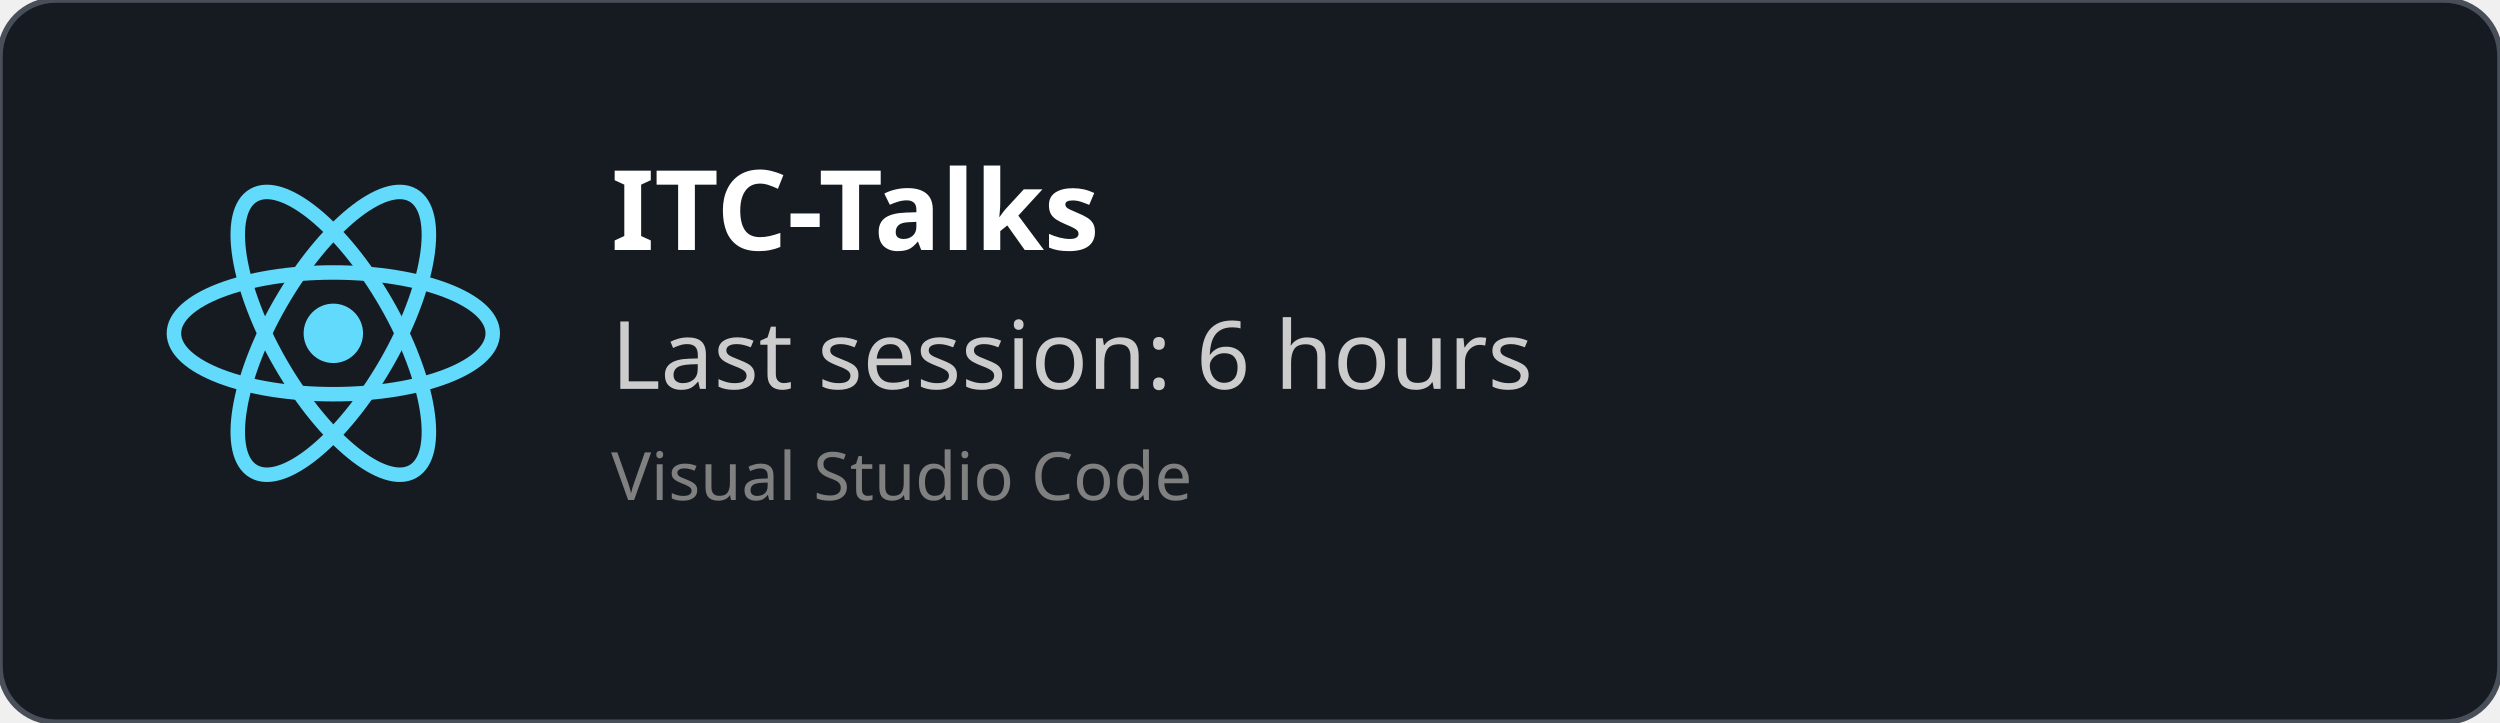
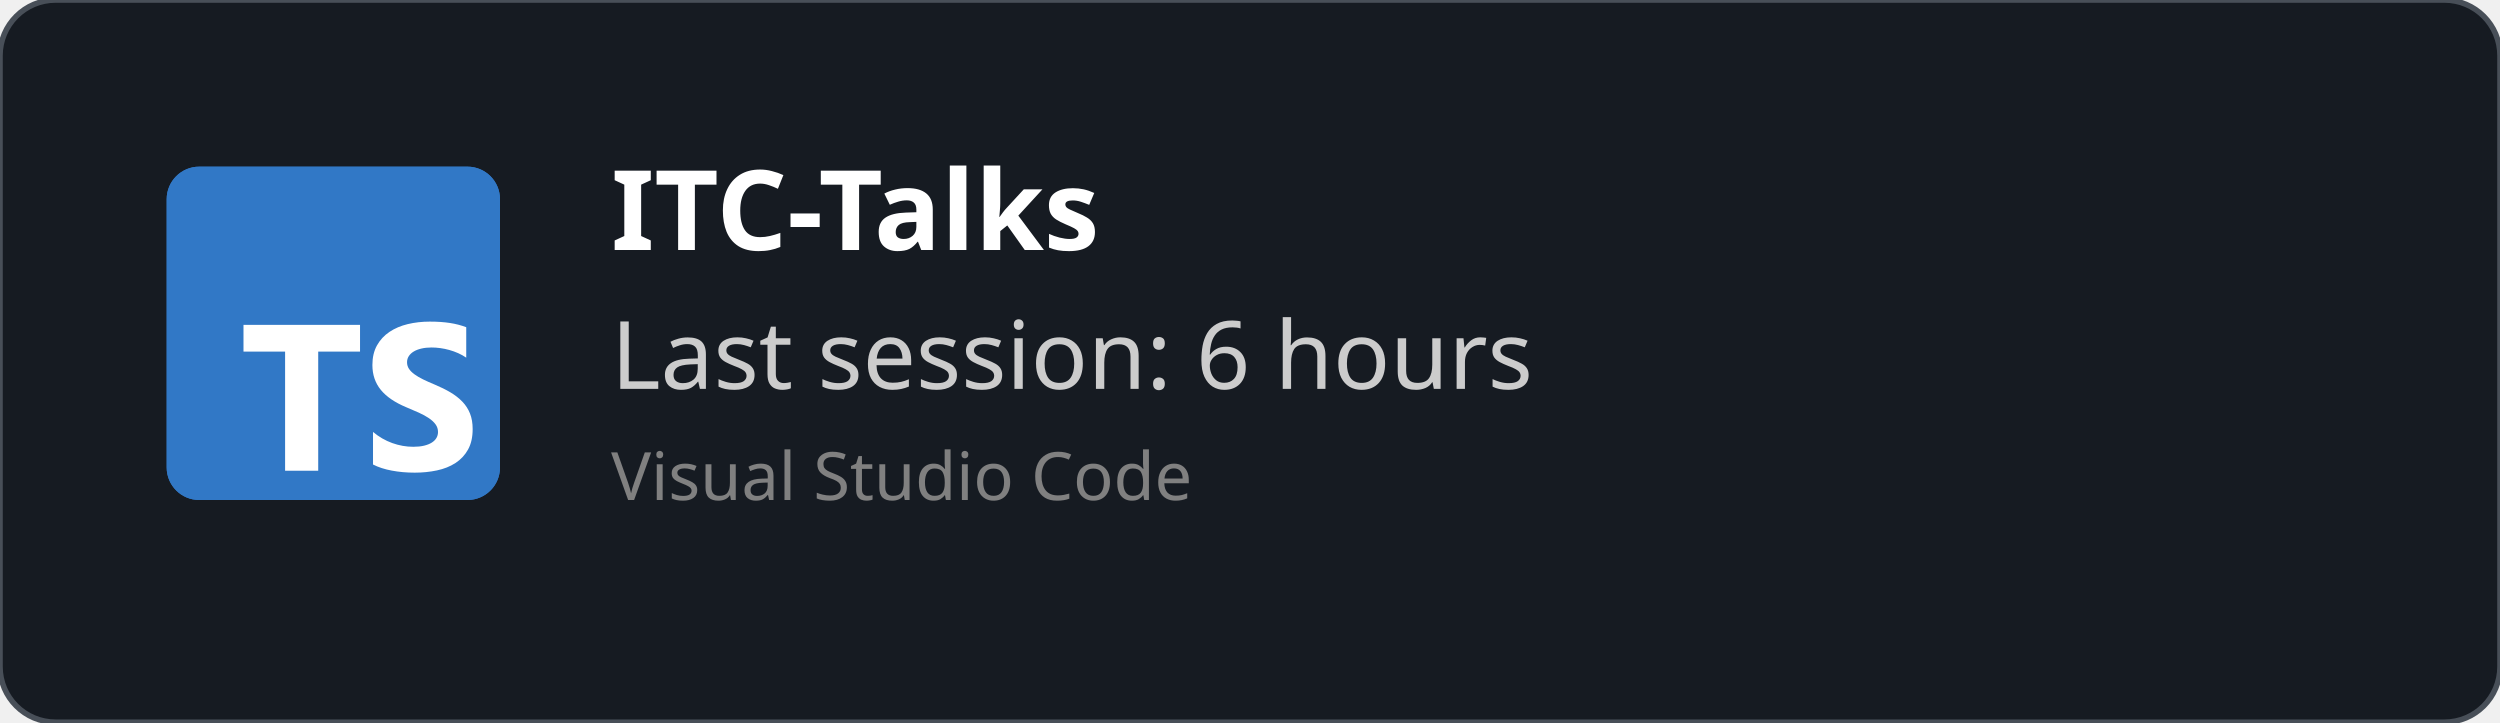
<svg xmlns="http://www.w3.org/2000/svg" width="450" height="130" viewBox="0 0 450 130" fill="none" role="img">
  <style>
    *{
        font-family: 'Segoe UI', Ubuntu, monospace
    }
    </style>
  <defs>
    <clipPath id="horizontalClip" x="20" y="20" width="500" height="200">
      <rect x="90" y="20" width="300" height="50" />
    </clipPath>
  </defs>
  <rect width="450" height="130" fill="rgba(22,27,34)" stroke="#484f58" stroke-width="1" fill-opacity="1" stroke-opacity="1" x="0" y="0" rx="10px" ry="10px">
    </rect>
-   <svg height="60" width="60" x="30" y="30" viewBox="-11.5 -10.232 23 20.463">
-     <circle cx="0" cy="0" r="2.05" fill="#61dafb" />
-     <g stroke="#61dafb" stroke-width="1" fill="none">
-       <ellipse rx="11" ry="4.2" />
-       <ellipse rx="11" ry="4.2" transform="rotate(60)" />
-       <ellipse rx="11" ry="4.2" transform="rotate(120)" />
-     </g>
+   <svg fill="none" height="60" viewBox="0 0 512 512" width="60" x="30" y="30">
+     <rect fill="#3178c6" height="512" rx="50" width="512" />
+     <rect fill="#3178c6" height="512" rx="50" width="512" />
+     <path clip-rule="evenodd" d="m316.939 407.424v50.061c8.138 4.172 17.763 7.3 28.875 9.386s22.823 3.129 35.135 3.129c11.999 0 23.397-1.147 34.196-3.442 10.799-2.294 20.268-6.075 28.406-11.342 8.138-5.266 14.581-12.15 19.328-20.65s7.121-19.007 7.121-31.522c0-9.074-1.356-17.026-4.069-23.857s-6.625-12.906-11.738-18.225c-5.112-5.319-11.242-10.091-18.389-14.315s-15.207-8.213-24.18-11.967c-6.573-2.712-12.468-5.345-17.685-7.9-5.217-2.556-9.651-5.163-13.303-7.822-3.652-2.66-6.469-5.476-8.451-8.448-1.982-2.973-2.974-6.336-2.974-10.091 0-3.441.887-6.544 2.661-9.308s4.278-5.136 7.512-7.118c3.235-1.981 7.199-3.52 11.894-4.615 4.696-1.095 9.912-1.642 15.651-1.642 4.173 0 8.581.313 13.224.938 4.643.626 9.312 1.591 14.008 2.894 4.695 1.304 9.259 2.947 13.694 4.928 4.434 1.982 8.529 4.276 12.285 6.884v-46.776c-7.616-2.92-15.937-5.084-24.962-6.492s-19.381-2.112-31.066-2.112c-11.895 0-23.163 1.278-33.805 3.833s-20.006 6.544-28.093 11.967c-8.086 5.424-14.476 12.333-19.171 20.729-4.695 8.395-7.043 18.433-7.043 30.114 0 14.914 4.304 27.638 12.912 38.172 8.607 10.533 21.675 19.45 39.204 26.751 6.886 2.816 13.303 5.579 19.25 8.291s11.086 5.528 15.415 8.448c4.33 2.92 7.747 6.101 10.252 9.543 2.504 3.441 3.756 7.352 3.756 11.733 0 3.233-.783 6.231-2.348 8.995s-3.939 5.162-7.121 7.196-7.147 3.624-11.894 4.771c-4.748 1.148-10.303 1.721-16.668 1.721-10.851 0-21.597-1.903-32.24-5.71-10.642-3.806-20.502-9.516-29.579-17.13zm-84.159-123.342h64.22v-41.082h-179v41.082h63.906v182.918h50.874z" fill="#fff" fill-rule="evenodd" />
  </svg>
  <text x="110" y="45" font-size="20" clip-path="url(#horizontalClip)" font-weight="bold" font-family="Ubuntu" fill="white">
    ITC-Talks
    </text>
  <text x="110" y="70" font-size="17px" font-family="Ubuntu" fill="#ccc">
    Last session: 6 hours
    </text>
  <text x="110" y="90" font-size="12px" font-family="Ubuntu" fill="grey">
    Visual Studio Code
    </text>
</svg>
